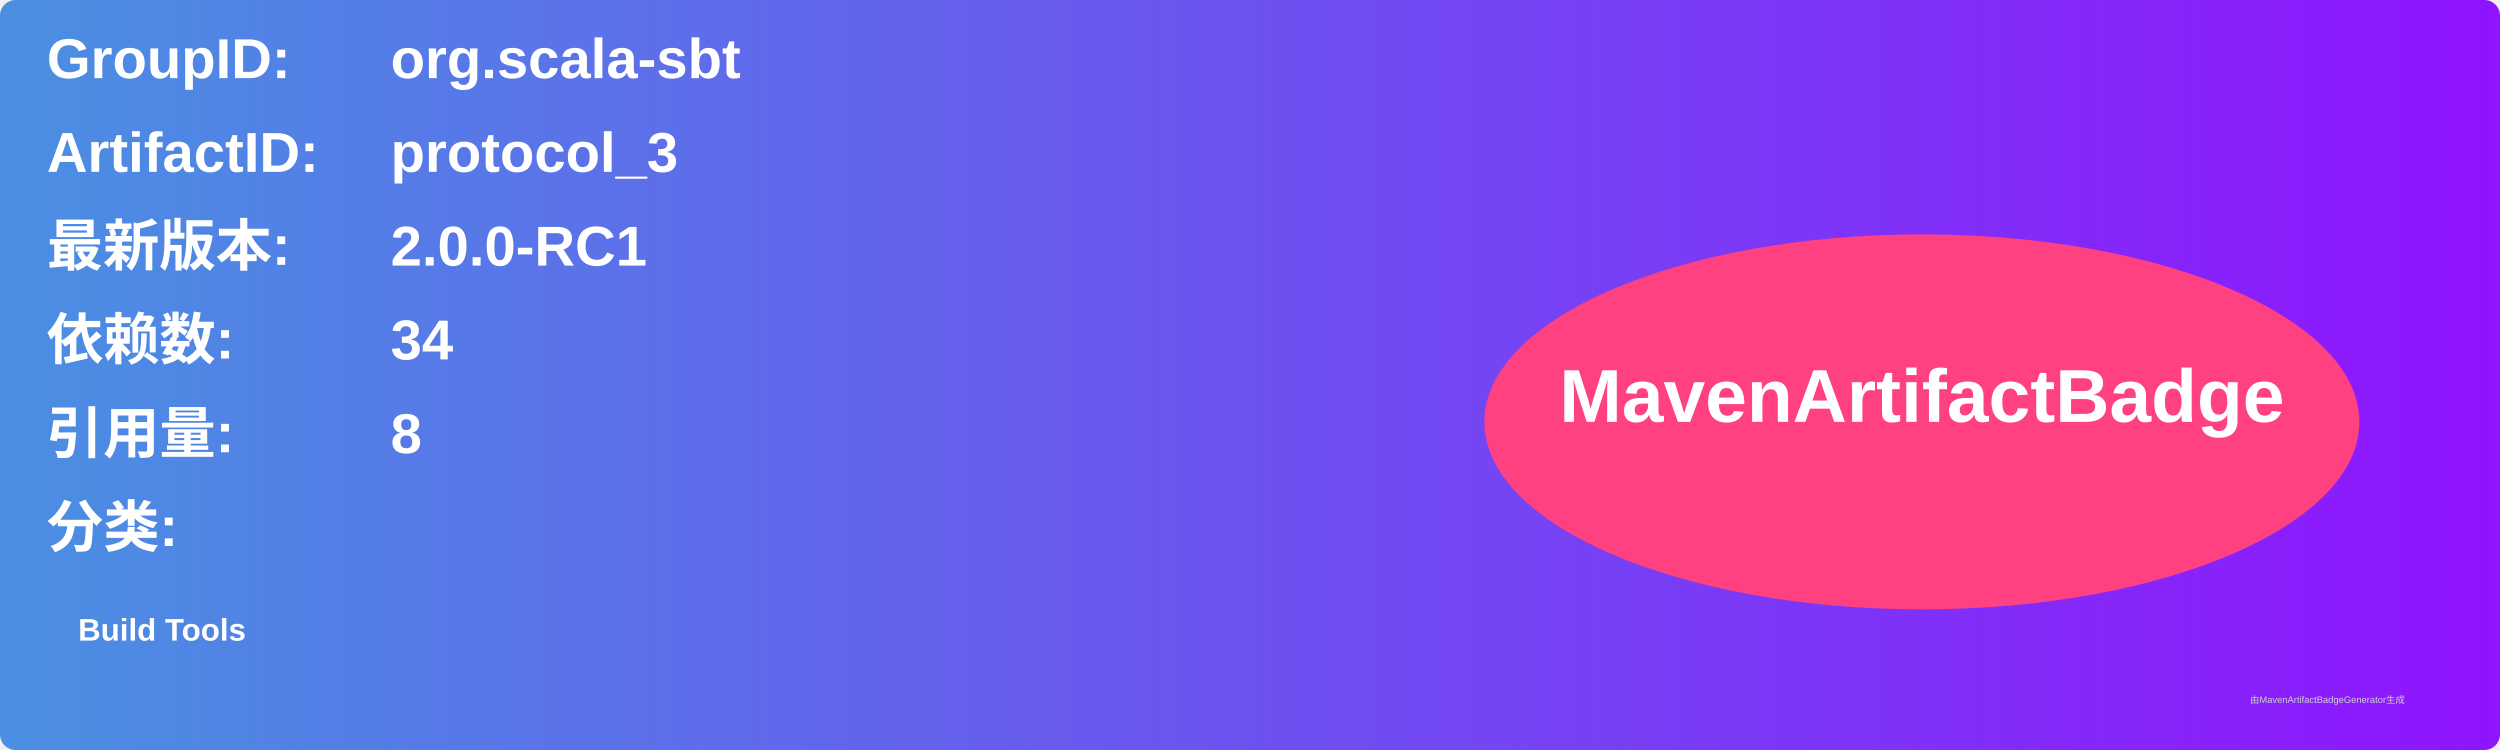
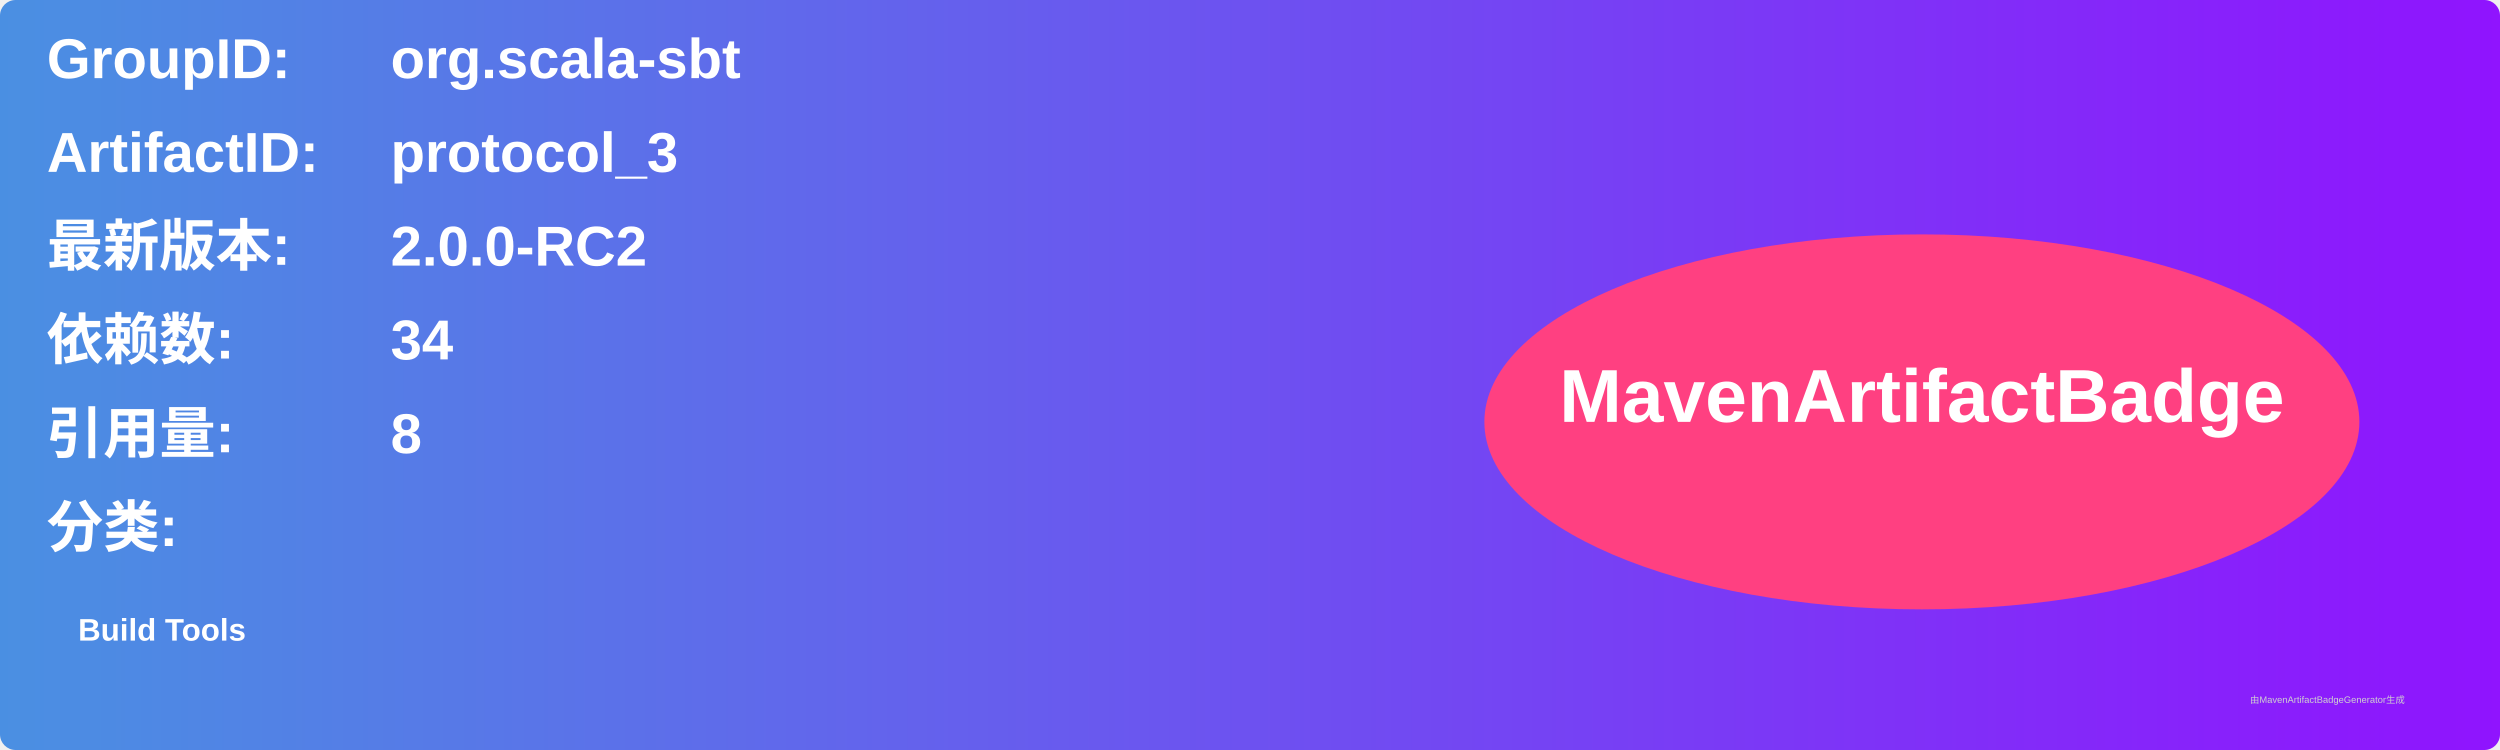
<svg xmlns="http://www.w3.org/2000/svg" width="800" height="240" viewBox="0 0 800 240">
  <linearGradient id="grad" x1="0%" y1="0%" x2="100%" y2="0%">
    <stop offset="0%" stop-color="#4a90e2" />
    <stop offset="100%" stop-color="#9013fe" />
  </linearGradient>
  <rect width="100%" height="100%" rx="5" ry="5" fill="url(#grad)" />
  <g transform="translate(15, 15)">
    <text x="0" y="10" font-family="Arial" font-size="18" fill="white" font-weight="bold" width="260">GroupID:</text>
    <text x="110" y="10" font-family="Arial" font-size="18" fill="white" font-weight="bold" width="460">org.scala-sbt</text>
    <text x="0" y="40" font-family="Arial" font-size="18" fill="white" font-weight="bold" width="260">ArtifactID:</text>
    <text x="110" y="40" font-family="Arial" font-size="18" fill="white" font-weight="bold" width="460">protocol_3</text>
    <text x="0" y="70" font-family="Arial" font-size="18" fill="white" font-weight="bold">最新版本:</text>
    <text x="110" y="70" font-family="Arial" font-size="18" fill="white" font-weight="bold">
-       <tspan font-weight="bold">2.0.0-RC1</tspan>
+       <tspan font-weight="bold">2.0.0-RC2</tspan>
    </text>
    <text x="0" y="100" font-family="Arial" font-size="18" fill="white" font-weight="bold">依赖数: </text>
    <text x="110" y="100" font-family="Arial" font-size="18" fill="white">
      <tspan font-weight="bold">34</tspan>
    </text>
    <text x="0" y="130" font-family="Arial" font-size="18" fill="white" font-weight="bold">引用量: </text>
    <text x="110" y="130" font-family="Arial" font-size="18" fill="white">
      <tspan font-weight="bold">8</tspan>
    </text>
    <text x="0" y="160" font-family="Arial" font-size="18" fill="white" font-weight="bold">分类:</text>
    <text x="10" y="190" font-family="Arial" font-size="10" fill="white">
      <tspan font-weight="bold">Build Tools</tspan>
    </text>
    <ellipse cx="600" cy="120" rx="140" ry="60" fill="#ff4081" />
    <text x="600" y="120" text-anchor="middle" font-family="Arial" font-size="24" fill="white" font-weight="bold">MavenArtifactBadge</text>
  </g>
  <text x="720" y="225" font-family="Arial" font-size="3" fill="#d0d0d0">由MavenArtifactBadgeGenerator生成</text>
</svg>
